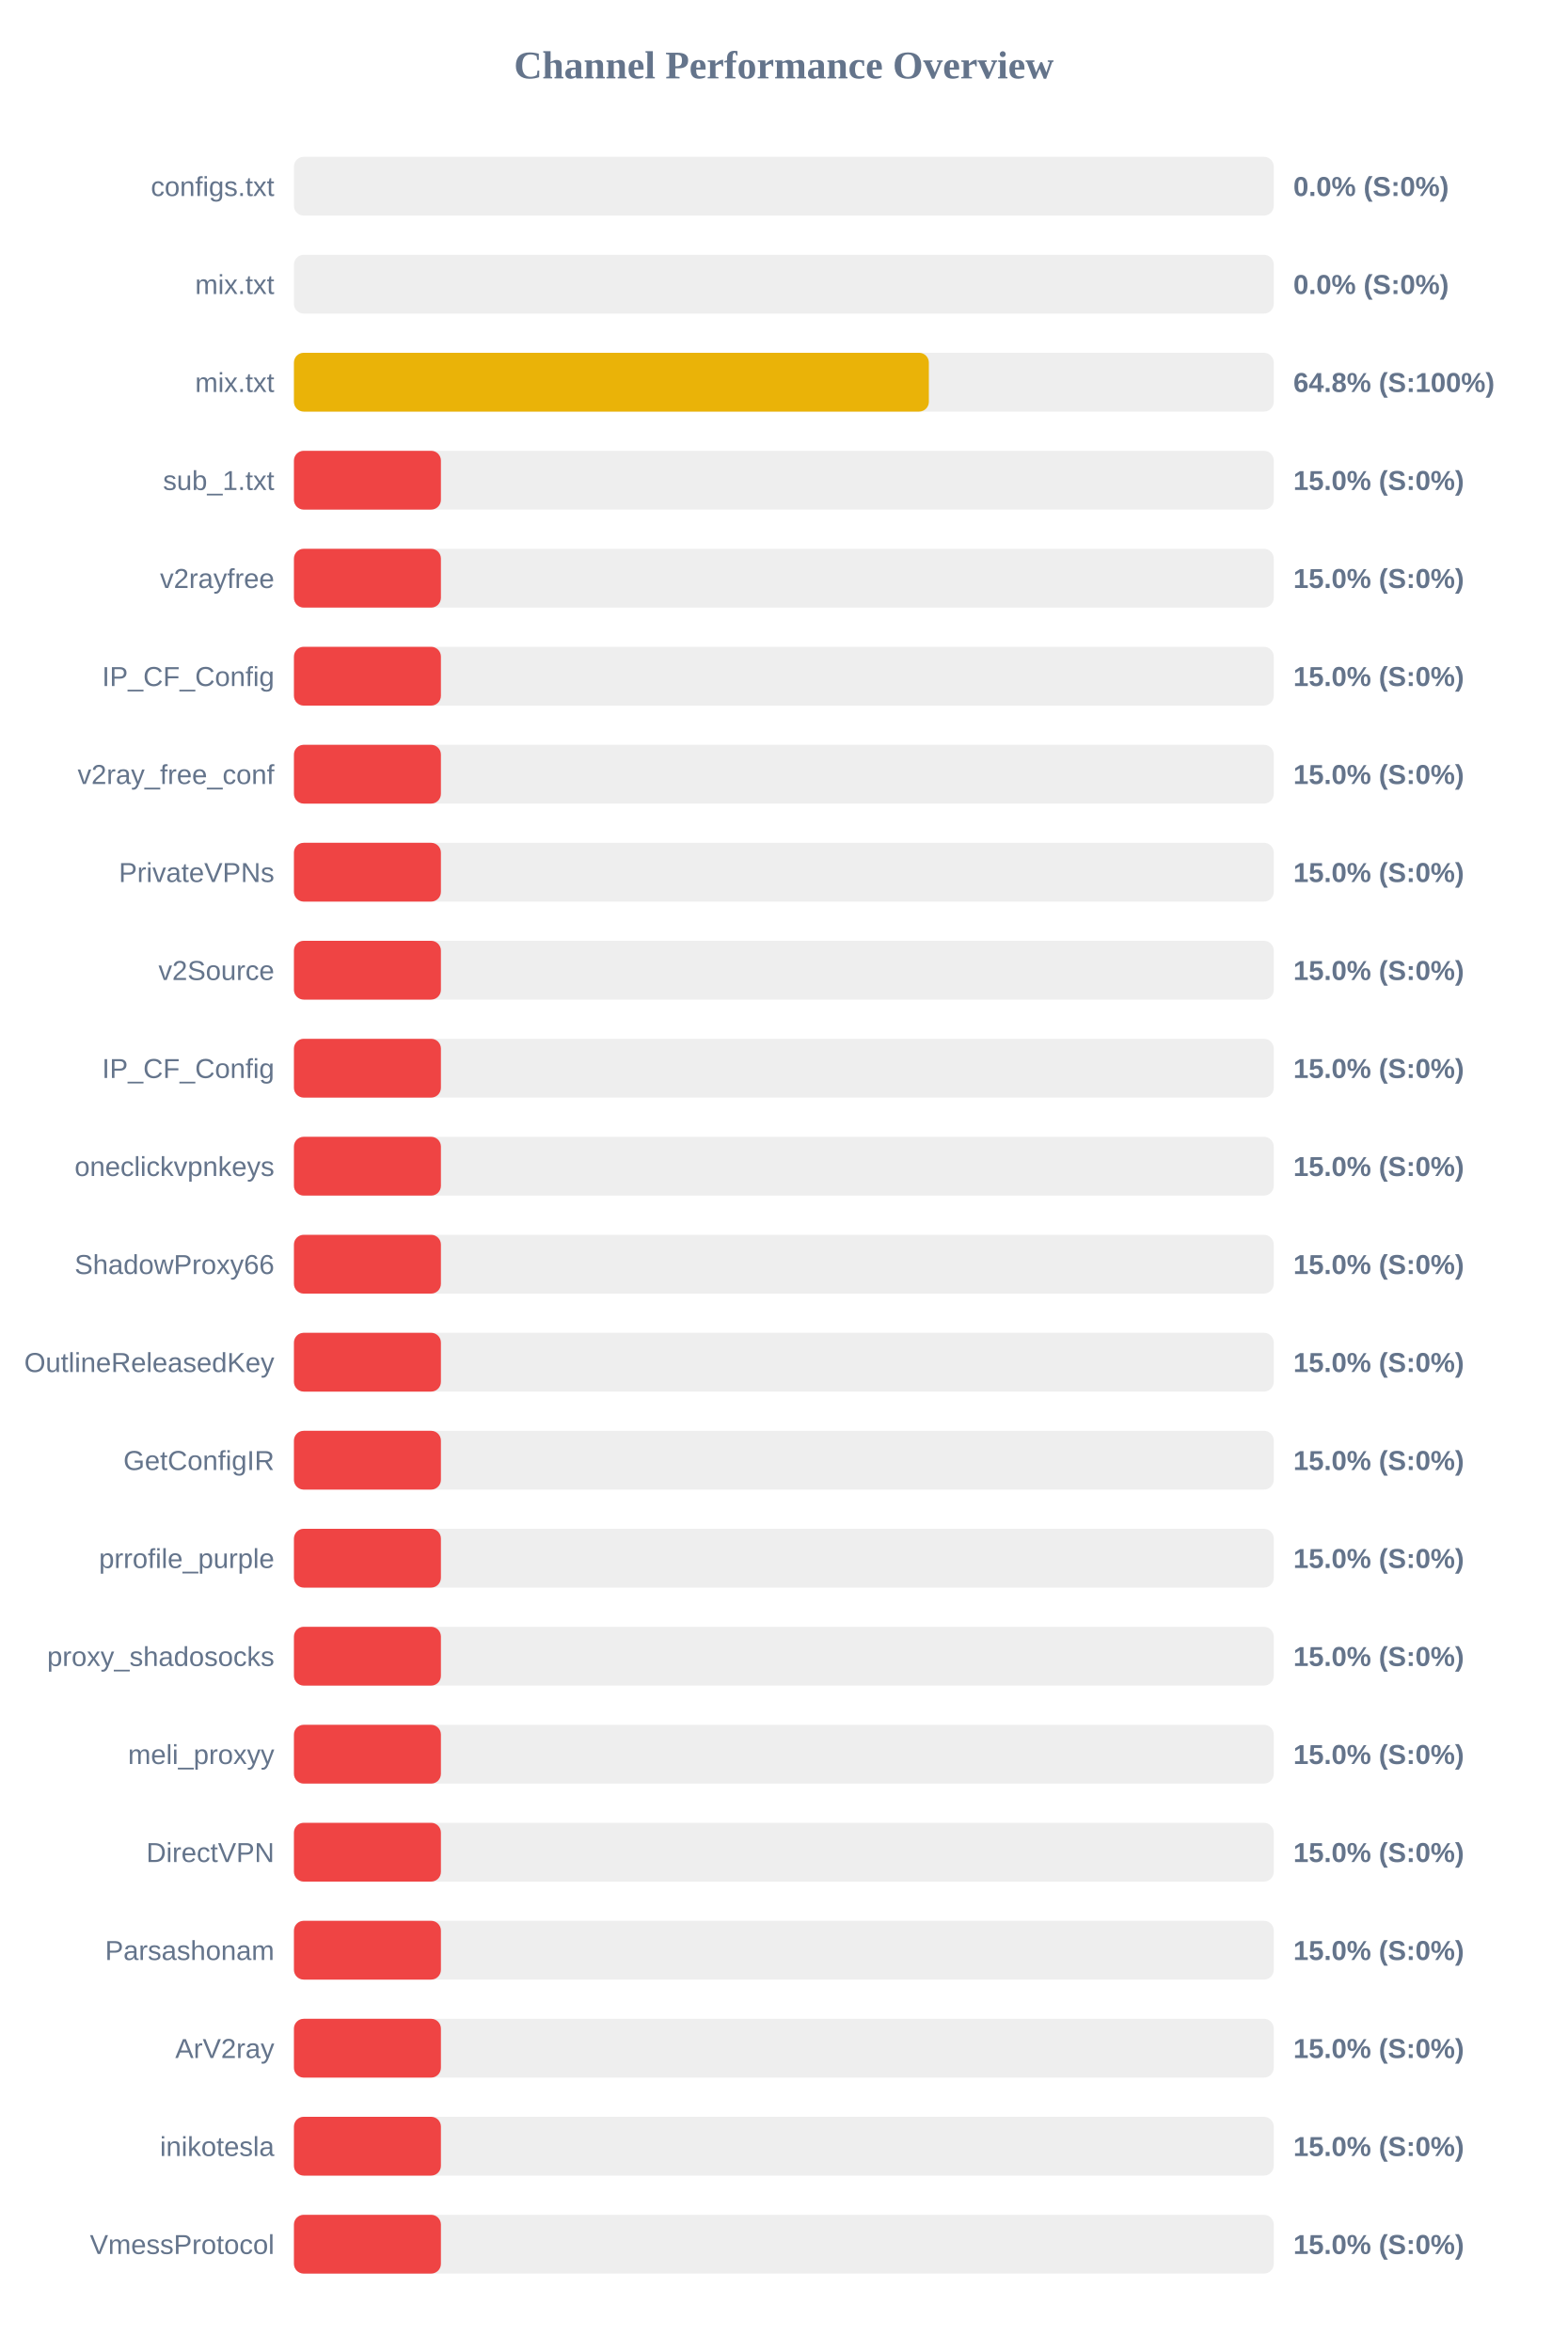
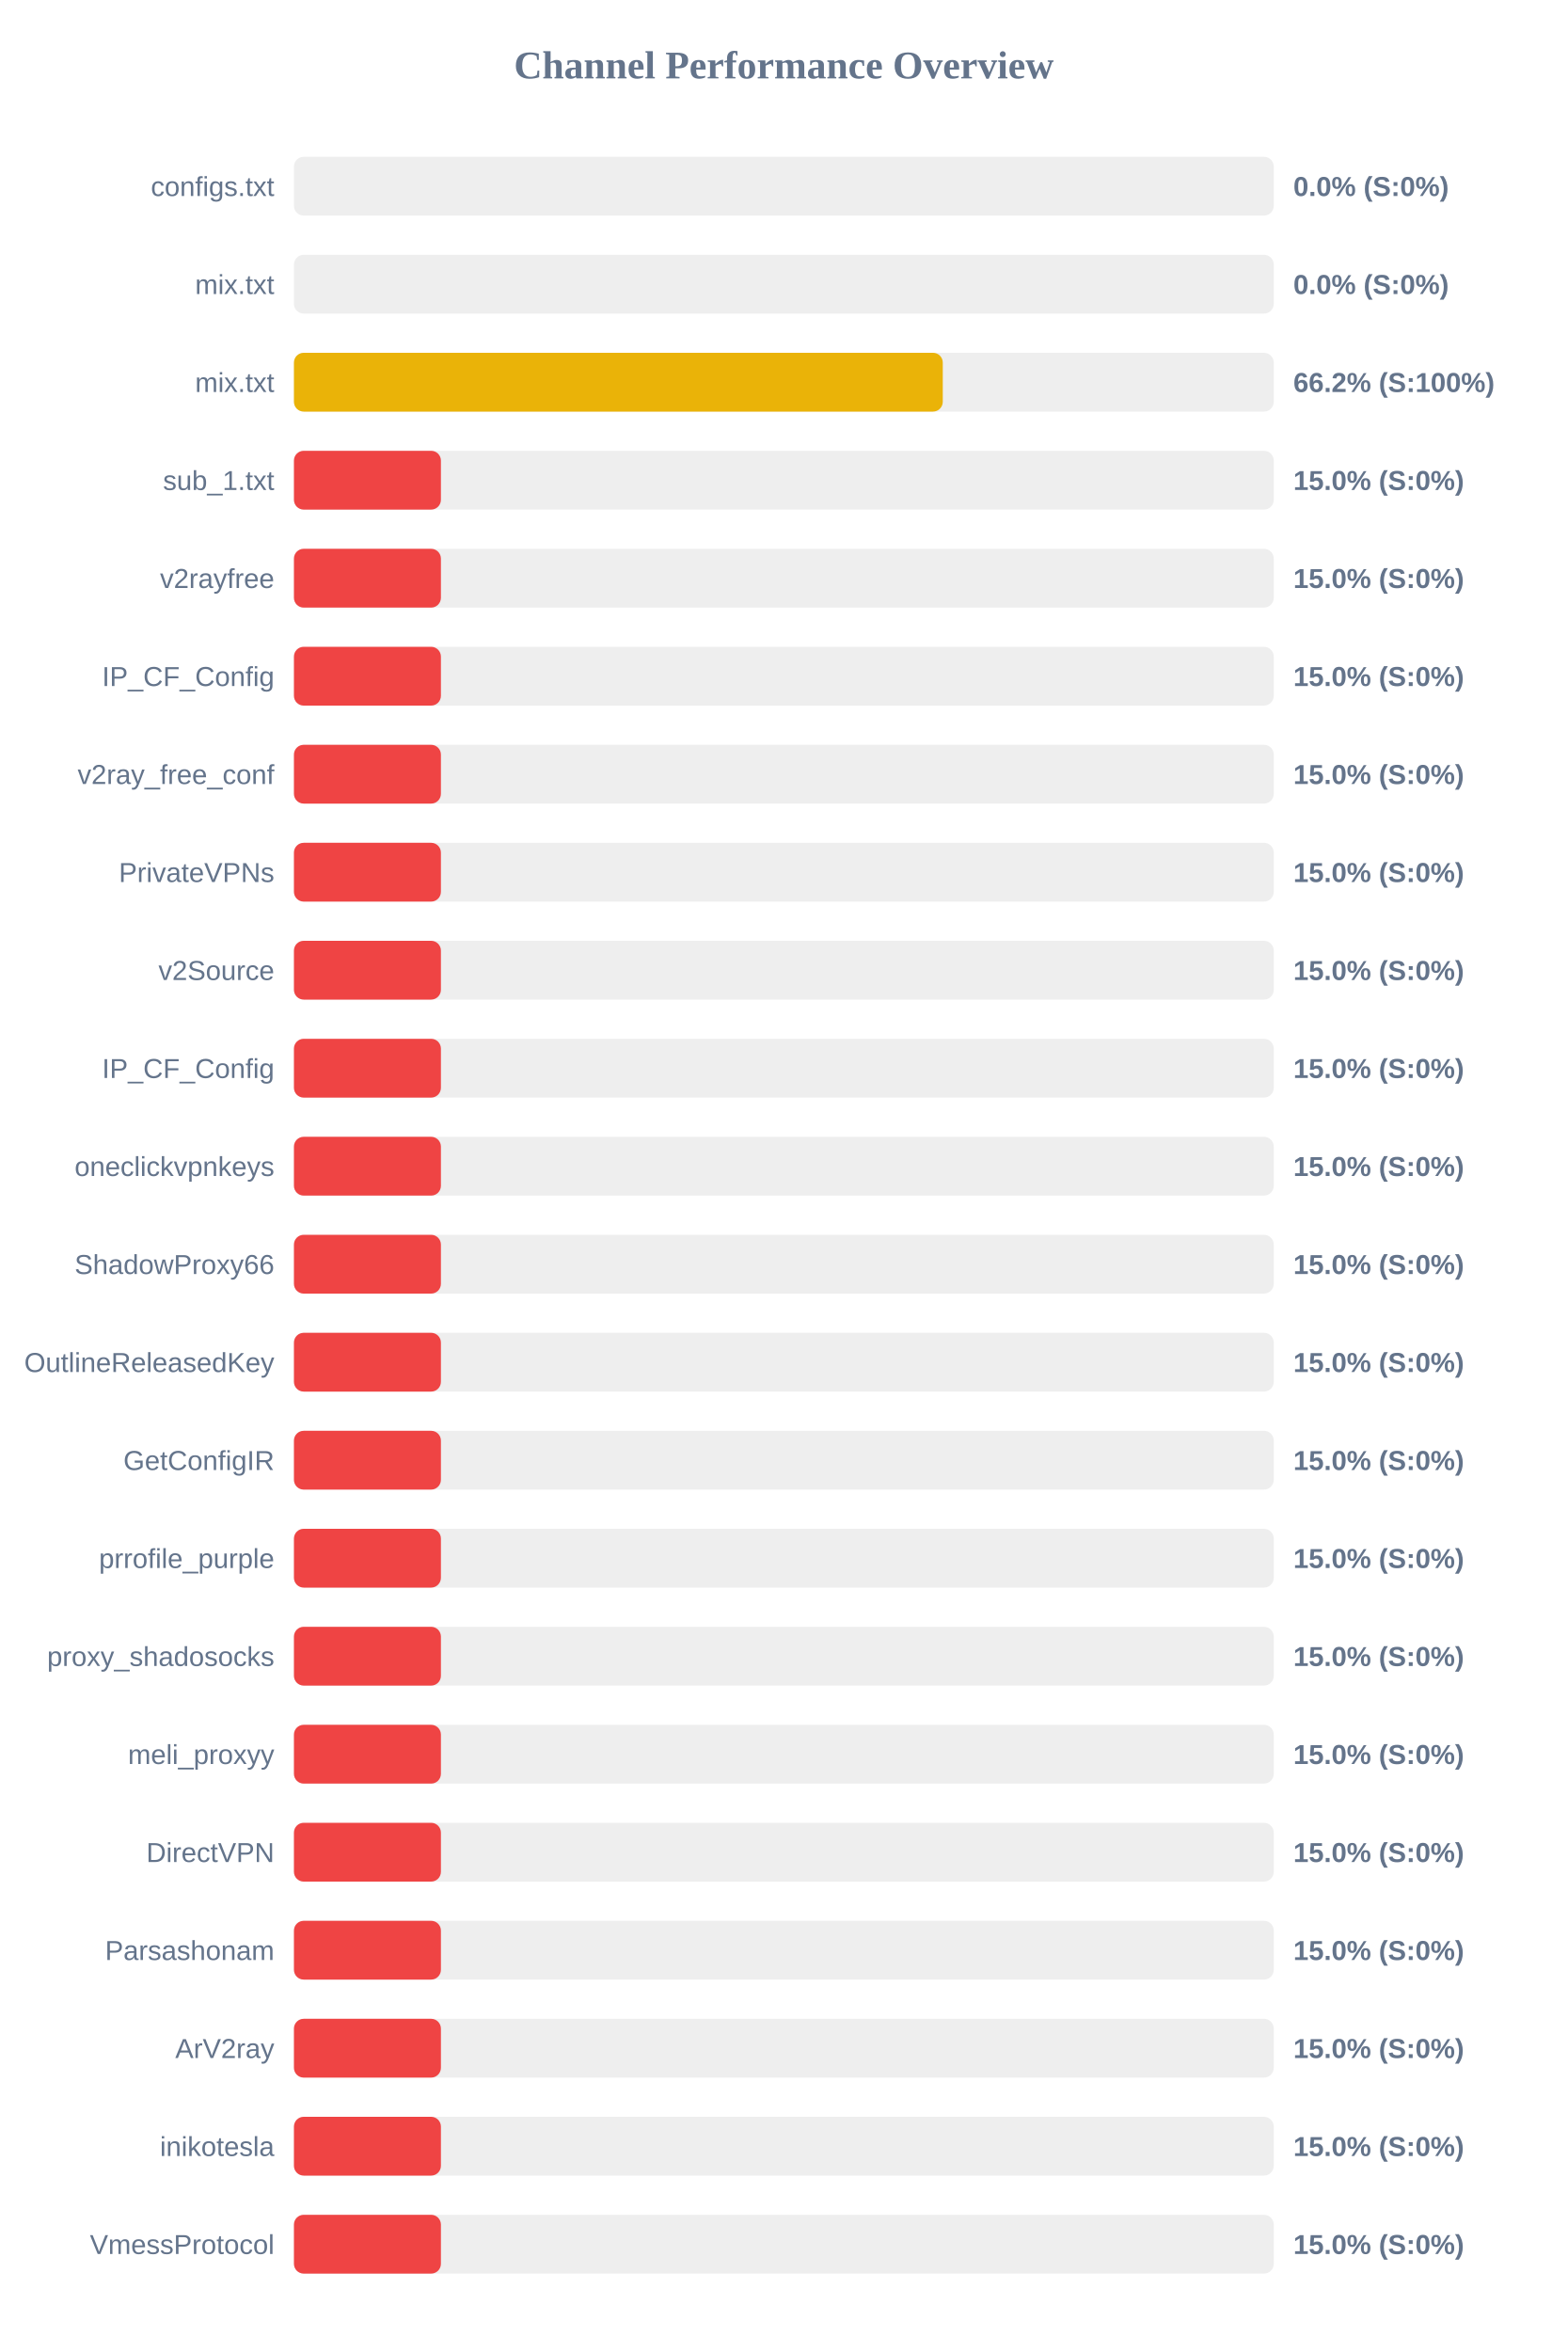
<svg xmlns="http://www.w3.org/2000/svg" width="800" height="1200" version="1.1">
  <style>
        .row { font: 14px Arial; fill: #64748b; }
        .score { font: bold 14px Arial; fill: #64748b; }
    </style>
  <text x="400" y="40" text-anchor="middle" font-size="20px" font-weight="bold" fill="#64748b">Channel Performance Overview</text>
  <rect x="150" y="80" width="500" height="30" fill="#eee" rx="5" />
  <rect x="150" y="80" width="0.0" height="30" fill="#ef4444" rx="5" />
  <text x="140" y="100" text-anchor="end" class="row">configs.txt</text>
  <text x="660" y="100" text-anchor="start" class="score">0.0% (S:0%)</text>
  <rect x="150" y="130" width="500" height="30" fill="#eee" rx="5" />
  <rect x="150" y="130" width="0.0" height="30" fill="#ef4444" rx="5" />
  <text x="140" y="150" text-anchor="end" class="row">mix.txt</text>
  <text x="660" y="150" text-anchor="start" class="score">0.0% (S:0%)</text>
  <rect x="150" y="180" width="500" height="30" fill="#eee" rx="5" />
-   <rect x="150" y="180" width="324.0" height="30" fill="#eab308" rx="5" />
+   <rect x="150" y="180" width="331.1" height="30" fill="#eab308" rx="5" />
  <text x="140" y="200" text-anchor="end" class="row">mix.txt</text>
-   <text x="660" y="200" text-anchor="start" class="score">64.8% (S:100%)</text>
+   <text x="660" y="200" text-anchor="start" class="score">66.2% (S:100%)</text>
  <rect x="150" y="230" width="500" height="30" fill="#eee" rx="5" />
  <rect x="150" y="230" width="75.0" height="30" fill="#ef4444" rx="5" />
  <text x="140" y="250" text-anchor="end" class="row">sub_1.txt</text>
  <text x="660" y="250" text-anchor="start" class="score">15.0% (S:0%)</text>
  <rect x="150" y="280" width="500" height="30" fill="#eee" rx="5" />
  <rect x="150" y="280" width="75.0" height="30" fill="#ef4444" rx="5" />
  <text x="140" y="300" text-anchor="end" class="row">v2rayfree</text>
  <text x="660" y="300" text-anchor="start" class="score">15.0% (S:0%)</text>
  <rect x="150" y="330" width="500" height="30" fill="#eee" rx="5" />
  <rect x="150" y="330" width="75.0" height="30" fill="#ef4444" rx="5" />
  <text x="140" y="350" text-anchor="end" class="row">IP_CF_Config</text>
  <text x="660" y="350" text-anchor="start" class="score">15.0% (S:0%)</text>
  <rect x="150" y="380" width="500" height="30" fill="#eee" rx="5" />
  <rect x="150" y="380" width="75.0" height="30" fill="#ef4444" rx="5" />
  <text x="140" y="400" text-anchor="end" class="row">v2ray_free_conf</text>
  <text x="660" y="400" text-anchor="start" class="score">15.0% (S:0%)</text>
  <rect x="150" y="430" width="500" height="30" fill="#eee" rx="5" />
  <rect x="150" y="430" width="75.0" height="30" fill="#ef4444" rx="5" />
  <text x="140" y="450" text-anchor="end" class="row">PrivateVPNs</text>
  <text x="660" y="450" text-anchor="start" class="score">15.0% (S:0%)</text>
  <rect x="150" y="480" width="500" height="30" fill="#eee" rx="5" />
  <rect x="150" y="480" width="75.0" height="30" fill="#ef4444" rx="5" />
  <text x="140" y="500" text-anchor="end" class="row">v2Source</text>
  <text x="660" y="500" text-anchor="start" class="score">15.0% (S:0%)</text>
  <rect x="150" y="530" width="500" height="30" fill="#eee" rx="5" />
  <rect x="150" y="530" width="75.0" height="30" fill="#ef4444" rx="5" />
  <text x="140" y="550" text-anchor="end" class="row">IP_CF_Config</text>
  <text x="660" y="550" text-anchor="start" class="score">15.0% (S:0%)</text>
  <rect x="150" y="580" width="500" height="30" fill="#eee" rx="5" />
  <rect x="150" y="580" width="75.0" height="30" fill="#ef4444" rx="5" />
  <text x="140" y="600" text-anchor="end" class="row">oneclickvpnkeys</text>
  <text x="660" y="600" text-anchor="start" class="score">15.0% (S:0%)</text>
  <rect x="150" y="630" width="500" height="30" fill="#eee" rx="5" />
  <rect x="150" y="630" width="75.0" height="30" fill="#ef4444" rx="5" />
  <text x="140" y="650" text-anchor="end" class="row">ShadowProxy66</text>
  <text x="660" y="650" text-anchor="start" class="score">15.0% (S:0%)</text>
  <rect x="150" y="680" width="500" height="30" fill="#eee" rx="5" />
  <rect x="150" y="680" width="75.0" height="30" fill="#ef4444" rx="5" />
  <text x="140" y="700" text-anchor="end" class="row">OutlineReleasedKey</text>
  <text x="660" y="700" text-anchor="start" class="score">15.0% (S:0%)</text>
  <rect x="150" y="730" width="500" height="30" fill="#eee" rx="5" />
  <rect x="150" y="730" width="75.0" height="30" fill="#ef4444" rx="5" />
  <text x="140" y="750" text-anchor="end" class="row">GetConfigIR</text>
  <text x="660" y="750" text-anchor="start" class="score">15.0% (S:0%)</text>
  <rect x="150" y="780" width="500" height="30" fill="#eee" rx="5" />
  <rect x="150" y="780" width="75.0" height="30" fill="#ef4444" rx="5" />
  <text x="140" y="800" text-anchor="end" class="row">prrofile_purple</text>
  <text x="660" y="800" text-anchor="start" class="score">15.0% (S:0%)</text>
  <rect x="150" y="830" width="500" height="30" fill="#eee" rx="5" />
  <rect x="150" y="830" width="75.0" height="30" fill="#ef4444" rx="5" />
  <text x="140" y="850" text-anchor="end" class="row">proxy_shadosocks</text>
  <text x="660" y="850" text-anchor="start" class="score">15.0% (S:0%)</text>
  <rect x="150" y="880" width="500" height="30" fill="#eee" rx="5" />
  <rect x="150" y="880" width="75.0" height="30" fill="#ef4444" rx="5" />
  <text x="140" y="900" text-anchor="end" class="row">meli_proxyy</text>
  <text x="660" y="900" text-anchor="start" class="score">15.0% (S:0%)</text>
  <rect x="150" y="930" width="500" height="30" fill="#eee" rx="5" />
  <rect x="150" y="930" width="75.0" height="30" fill="#ef4444" rx="5" />
  <text x="140" y="950" text-anchor="end" class="row">DirectVPN</text>
  <text x="660" y="950" text-anchor="start" class="score">15.0% (S:0%)</text>
  <rect x="150" y="980" width="500" height="30" fill="#eee" rx="5" />
  <rect x="150" y="980" width="75.0" height="30" fill="#ef4444" rx="5" />
  <text x="140" y="1000" text-anchor="end" class="row">Parsashonam</text>
  <text x="660" y="1000" text-anchor="start" class="score">15.0% (S:0%)</text>
  <rect x="150" y="1030" width="500" height="30" fill="#eee" rx="5" />
  <rect x="150" y="1030" width="75.0" height="30" fill="#ef4444" rx="5" />
  <text x="140" y="1050" text-anchor="end" class="row">ArV2ray</text>
  <text x="660" y="1050" text-anchor="start" class="score">15.0% (S:0%)</text>
  <rect x="150" y="1080" width="500" height="30" fill="#eee" rx="5" />
  <rect x="150" y="1080" width="75.0" height="30" fill="#ef4444" rx="5" />
  <text x="140" y="1100" text-anchor="end" class="row">inikotesla</text>
  <text x="660" y="1100" text-anchor="start" class="score">15.0% (S:0%)</text>
  <rect x="150" y="1130" width="500" height="30" fill="#eee" rx="5" />
  <rect x="150" y="1130" width="75.0" height="30" fill="#ef4444" rx="5" />
  <text x="140" y="1150" text-anchor="end" class="row">VmessProtocol</text>
  <text x="660" y="1150" text-anchor="start" class="score">15.0% (S:0%)</text>
</svg>
